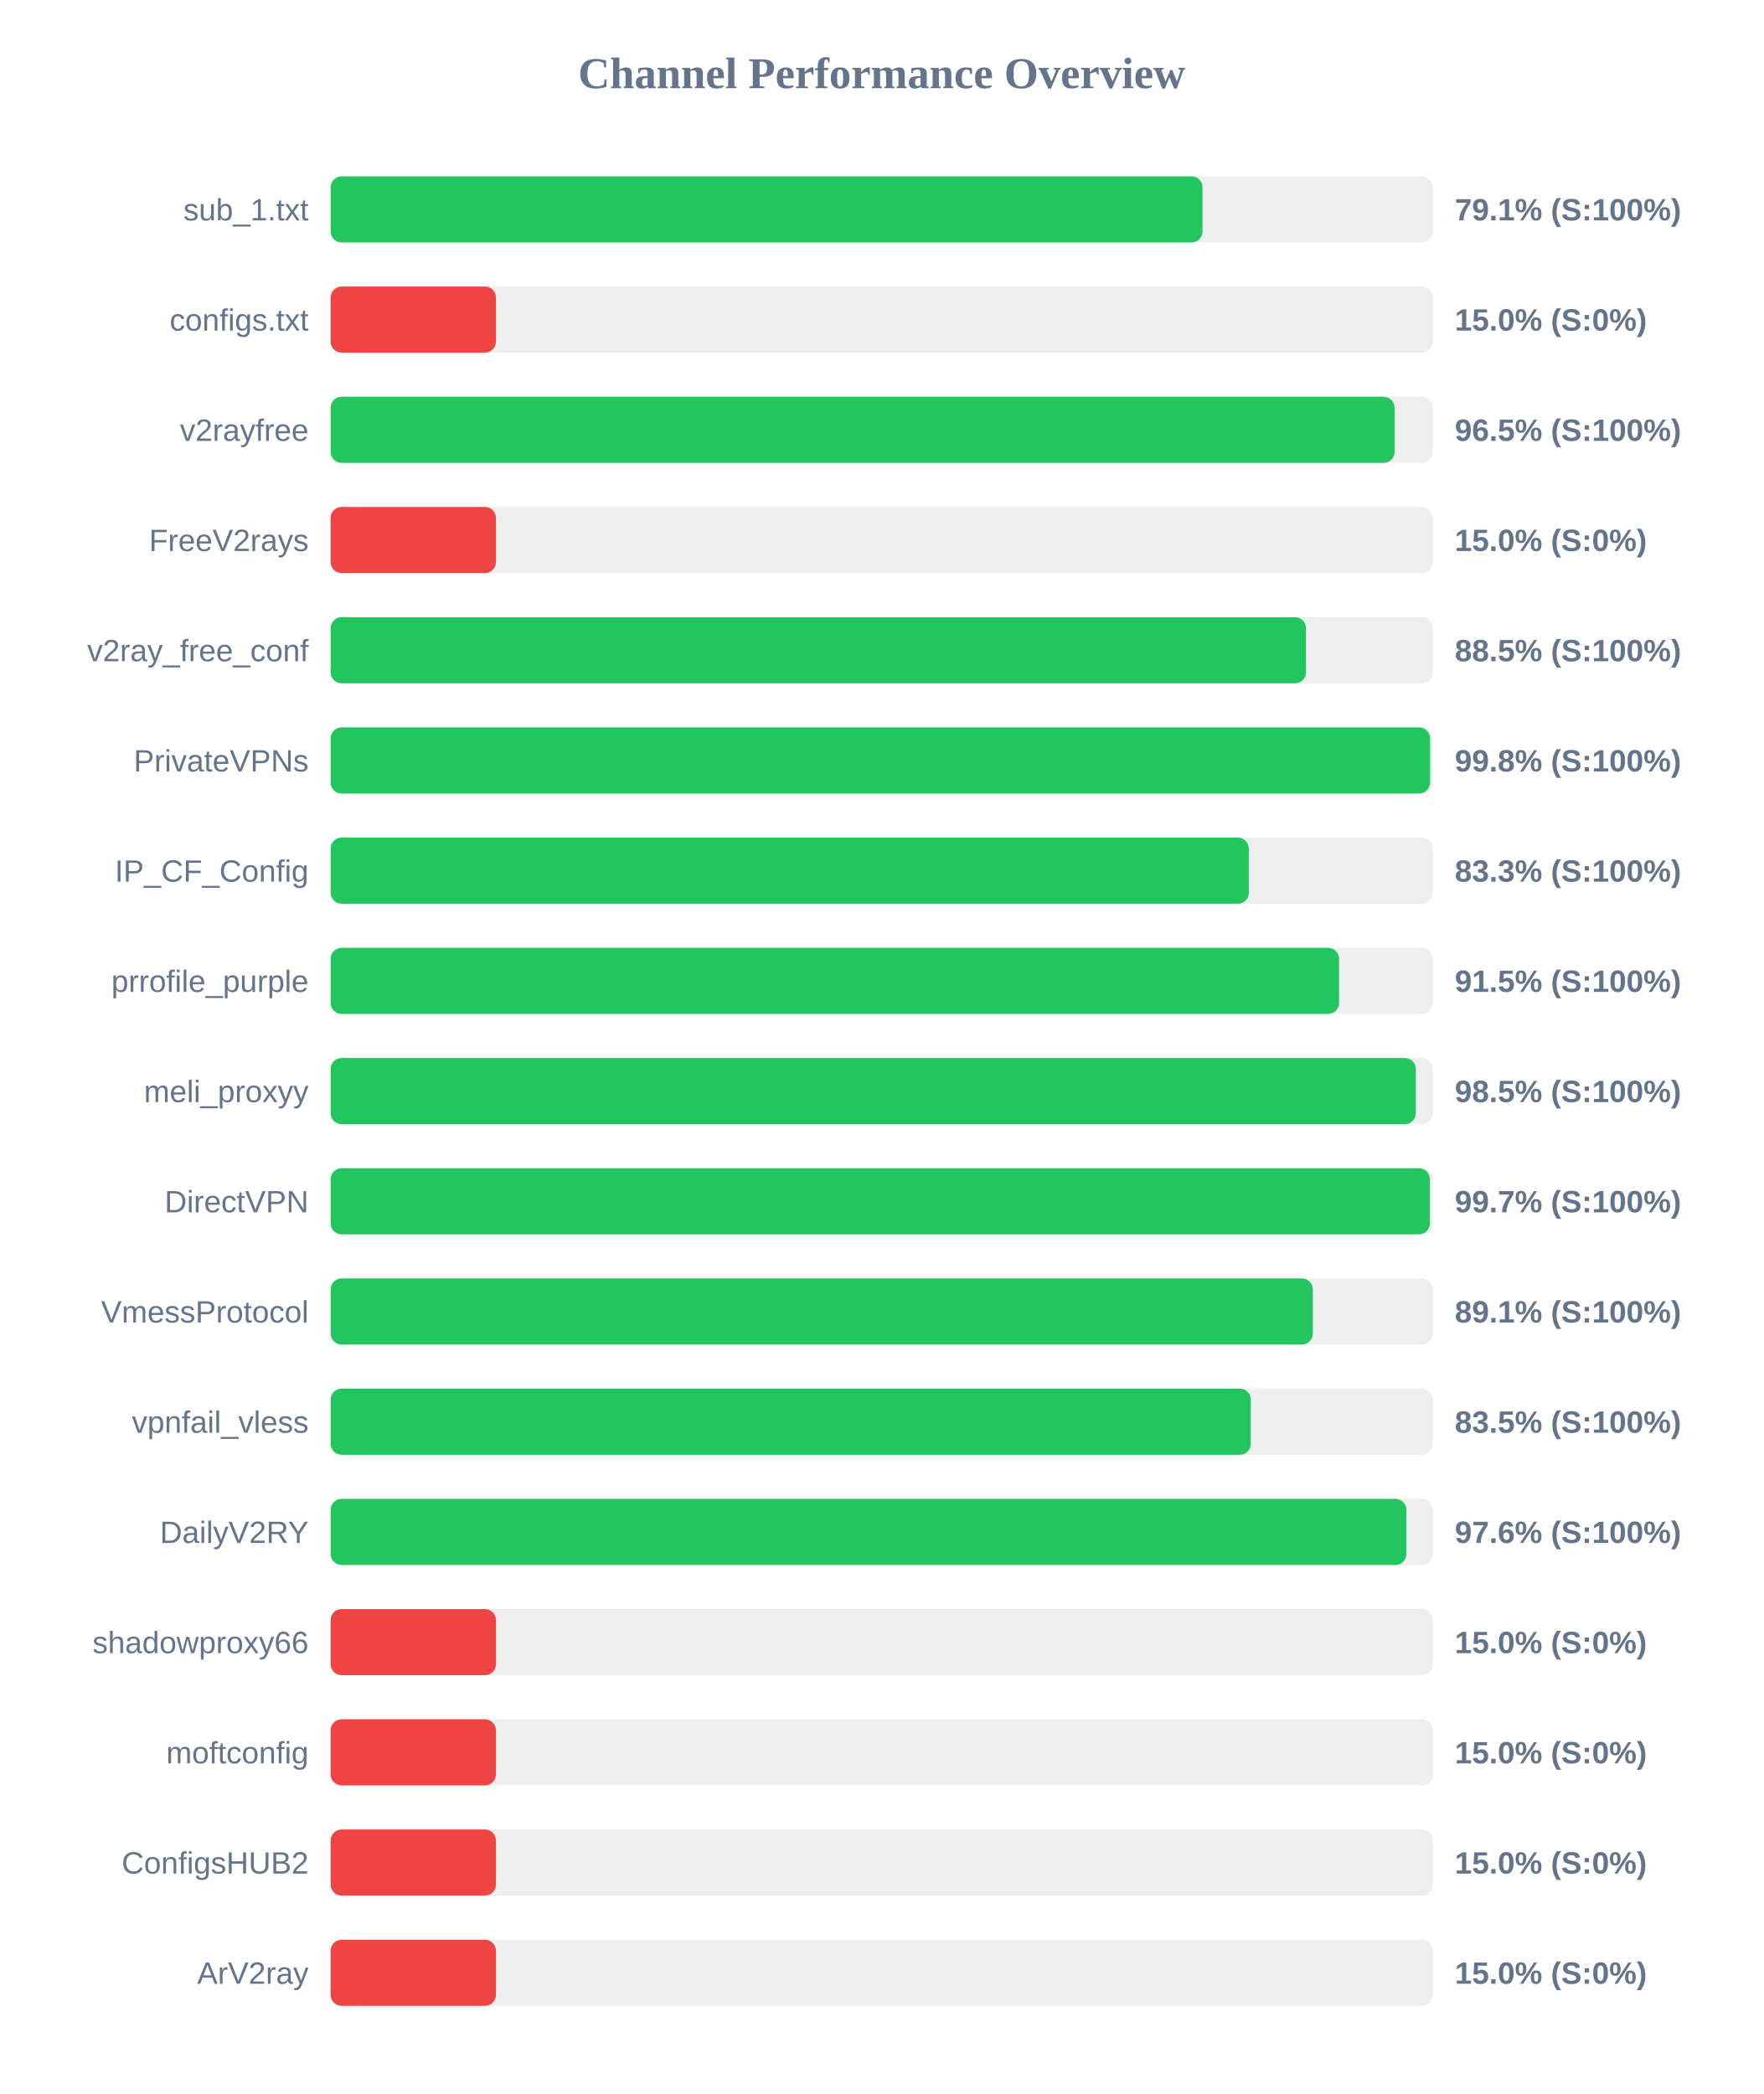
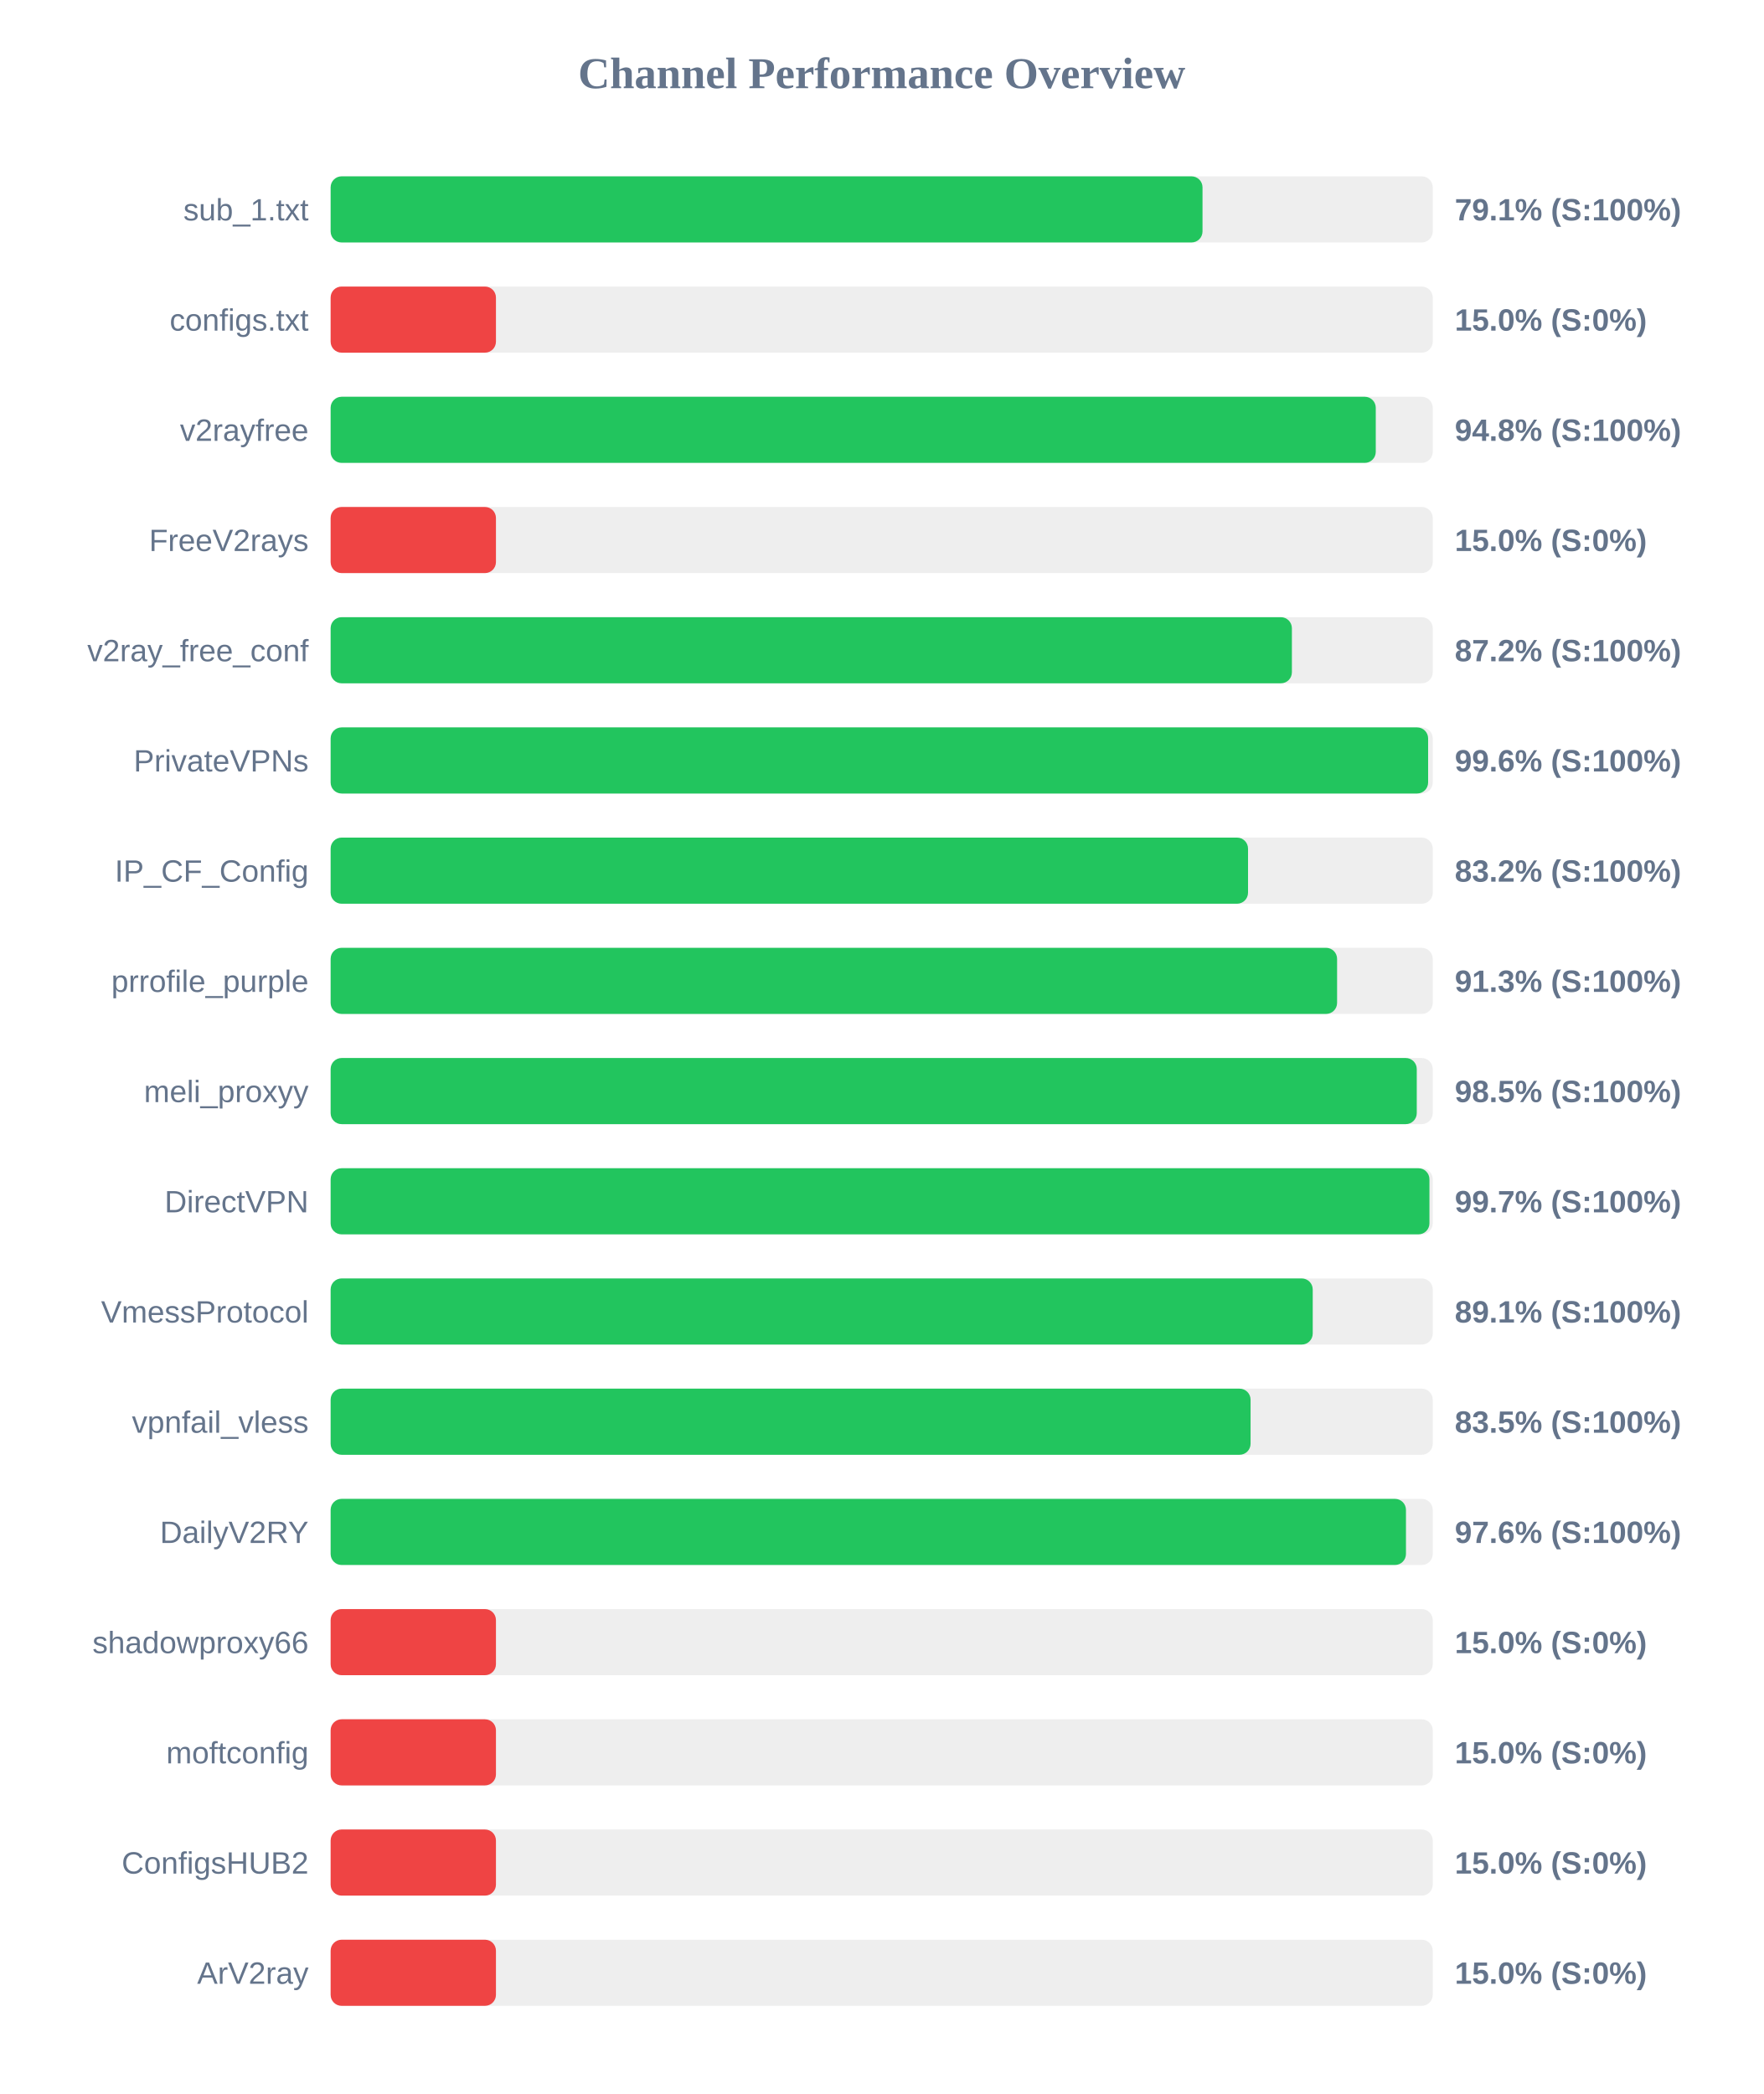
<svg xmlns="http://www.w3.org/2000/svg" width="800" height="950" version="1.1">
  <style>
        .row { font: 14px Arial; fill: #64748b; }
        .score { font: bold 14px Arial; fill: #64748b; }
    </style>
  <text x="400" y="40" text-anchor="middle" font-size="20px" font-weight="bold" fill="#64748b">Channel Performance Overview</text>
  <rect x="150" y="80" width="500" height="30" fill="#eee" rx="5" />
  <rect x="150" y="80" width="395.55" height="30" fill="#22c55e" rx="5" />
  <text x="140" y="100" text-anchor="end" class="row">sub_1.txt</text>
  <text x="660" y="100" text-anchor="start" class="score">79.1% (S:100%)</text>
  <rect x="150" y="130" width="500" height="30" fill="#eee" rx="5" />
  <rect x="150" y="130" width="75.0" height="30" fill="#ef4444" rx="5" />
  <text x="140" y="150" text-anchor="end" class="row">configs.txt</text>
  <text x="660" y="150" text-anchor="start" class="score">15.0% (S:0%)</text>
  <rect x="150" y="180" width="500" height="30" fill="#eee" rx="5" />
-   <rect x="150" y="180" width="482.7" height="30" fill="#22c55e" rx="5" />
+   <rect x="150" y="180" width="474.15" height="30" fill="#22c55e" rx="5" />
  <text x="140" y="200" text-anchor="end" class="row">v2rayfree</text>
-   <text x="660" y="200" text-anchor="start" class="score">96.5% (S:100%)</text>
+   <text x="660" y="200" text-anchor="start" class="score">94.8% (S:100%)</text>
  <rect x="150" y="230" width="500" height="30" fill="#eee" rx="5" />
  <rect x="150" y="230" width="75.0" height="30" fill="#ef4444" rx="5" />
  <text x="140" y="250" text-anchor="end" class="row">FreeV2rays</text>
  <text x="660" y="250" text-anchor="start" class="score">15.0% (S:0%)</text>
  <rect x="150" y="280" width="500" height="30" fill="#eee" rx="5" />
-   <rect x="150" y="280" width="442.5" height="30" fill="#22c55e" rx="5" />
+   <rect x="150" y="280" width="436.1" height="30" fill="#22c55e" rx="5" />
  <text x="140" y="300" text-anchor="end" class="row">v2ray_free_conf</text>
-   <text x="660" y="300" text-anchor="start" class="score">88.5% (S:100%)</text>
+   <text x="660" y="300" text-anchor="start" class="score">87.2% (S:100%)</text>
  <rect x="150" y="330" width="500" height="30" fill="#eee" rx="5" />
-   <rect x="150" y="330" width="498.8" height="30" fill="#22c55e" rx="5" />
+   <rect x="150" y="330" width="497.9" height="30" fill="#22c55e" rx="5" />
  <text x="140" y="350" text-anchor="end" class="row">PrivateVPNs</text>
-   <text x="660" y="350" text-anchor="start" class="score">99.8% (S:100%)</text>
+   <text x="660" y="350" text-anchor="start" class="score">99.6% (S:100%)</text>
  <rect x="150" y="380" width="500" height="30" fill="#eee" rx="5" />
-   <rect x="150" y="380" width="416.55" height="30" fill="#22c55e" rx="5" />
+   <rect x="150" y="380" width="416.2" height="30" fill="#22c55e" rx="5" />
  <text x="140" y="400" text-anchor="end" class="row">IP_CF_Config</text>
-   <text x="660" y="400" text-anchor="start" class="score">83.3% (S:100%)</text>
+   <text x="660" y="400" text-anchor="start" class="score">83.2% (S:100%)</text>
  <rect x="150" y="430" width="500" height="30" fill="#eee" rx="5" />
-   <rect x="150" y="430" width="457.5" height="30" fill="#22c55e" rx="5" />
+   <rect x="150" y="430" width="456.6" height="30" fill="#22c55e" rx="5" />
  <text x="140" y="450" text-anchor="end" class="row">prrofile_purple</text>
-   <text x="660" y="450" text-anchor="start" class="score">91.5% (S:100%)</text>
+   <text x="660" y="450" text-anchor="start" class="score">91.3% (S:100%)</text>
  <rect x="150" y="480" width="500" height="30" fill="#eee" rx="5" />
-   <rect x="150" y="480" width="492.35" height="30" fill="#22c55e" rx="5" />
+   <rect x="150" y="480" width="492.75" height="30" fill="#22c55e" rx="5" />
  <text x="140" y="500" text-anchor="end" class="row">meli_proxyy</text>
  <text x="660" y="500" text-anchor="start" class="score">98.5% (S:100%)</text>
  <rect x="150" y="530" width="500" height="30" fill="#eee" rx="5" />
-   <rect x="150" y="530" width="498.7" height="30" fill="#22c55e" rx="5" />
+   <rect x="150" y="530" width="498.5" height="30" fill="#22c55e" rx="5" />
  <text x="140" y="550" text-anchor="end" class="row">DirectVPN</text>
  <text x="660" y="550" text-anchor="start" class="score">99.7% (S:100%)</text>
  <rect x="150" y="580" width="500" height="30" fill="#eee" rx="5" />
-   <rect x="150" y="580" width="445.6" height="30" fill="#22c55e" rx="5" />
+   <rect x="150" y="580" width="445.55" height="30" fill="#22c55e" rx="5" />
  <text x="140" y="600" text-anchor="end" class="row">VmessProtocol</text>
  <text x="660" y="600" text-anchor="start" class="score">89.1% (S:100%)</text>
  <rect x="150" y="630" width="500" height="30" fill="#eee" rx="5" />
-   <rect x="150" y="630" width="417.45" height="30" fill="#22c55e" rx="5" />
+   <rect x="150" y="630" width="417.35" height="30" fill="#22c55e" rx="5" />
  <text x="140" y="650" text-anchor="end" class="row">vpnfail_vless</text>
  <text x="660" y="650" text-anchor="start" class="score">83.5% (S:100%)</text>
  <rect x="150" y="680" width="500" height="30" fill="#eee" rx="5" />
-   <rect x="150" y="680" width="488.05" height="30" fill="#22c55e" rx="5" />
+   <rect x="150" y="680" width="487.85" height="30" fill="#22c55e" rx="5" />
  <text x="140" y="700" text-anchor="end" class="row">DailyV2RY</text>
  <text x="660" y="700" text-anchor="start" class="score">97.6% (S:100%)</text>
  <rect x="150" y="730" width="500" height="30" fill="#eee" rx="5" />
  <rect x="150" y="730" width="75.0" height="30" fill="#ef4444" rx="5" />
  <text x="140" y="750" text-anchor="end" class="row">shadowproxy66</text>
  <text x="660" y="750" text-anchor="start" class="score">15.0% (S:0%)</text>
  <rect x="150" y="780" width="500" height="30" fill="#eee" rx="5" />
  <rect x="150" y="780" width="75.0" height="30" fill="#ef4444" rx="5" />
  <text x="140" y="800" text-anchor="end" class="row">moftconfig</text>
  <text x="660" y="800" text-anchor="start" class="score">15.0% (S:0%)</text>
  <rect x="150" y="830" width="500" height="30" fill="#eee" rx="5" />
  <rect x="150" y="830" width="75.0" height="30" fill="#ef4444" rx="5" />
  <text x="140" y="850" text-anchor="end" class="row">ConfigsHUB2</text>
  <text x="660" y="850" text-anchor="start" class="score">15.0% (S:0%)</text>
  <rect x="150" y="880" width="500" height="30" fill="#eee" rx="5" />
  <rect x="150" y="880" width="75.0" height="30" fill="#ef4444" rx="5" />
  <text x="140" y="900" text-anchor="end" class="row">ArV2ray</text>
  <text x="660" y="900" text-anchor="start" class="score">15.0% (S:0%)</text>
</svg>
